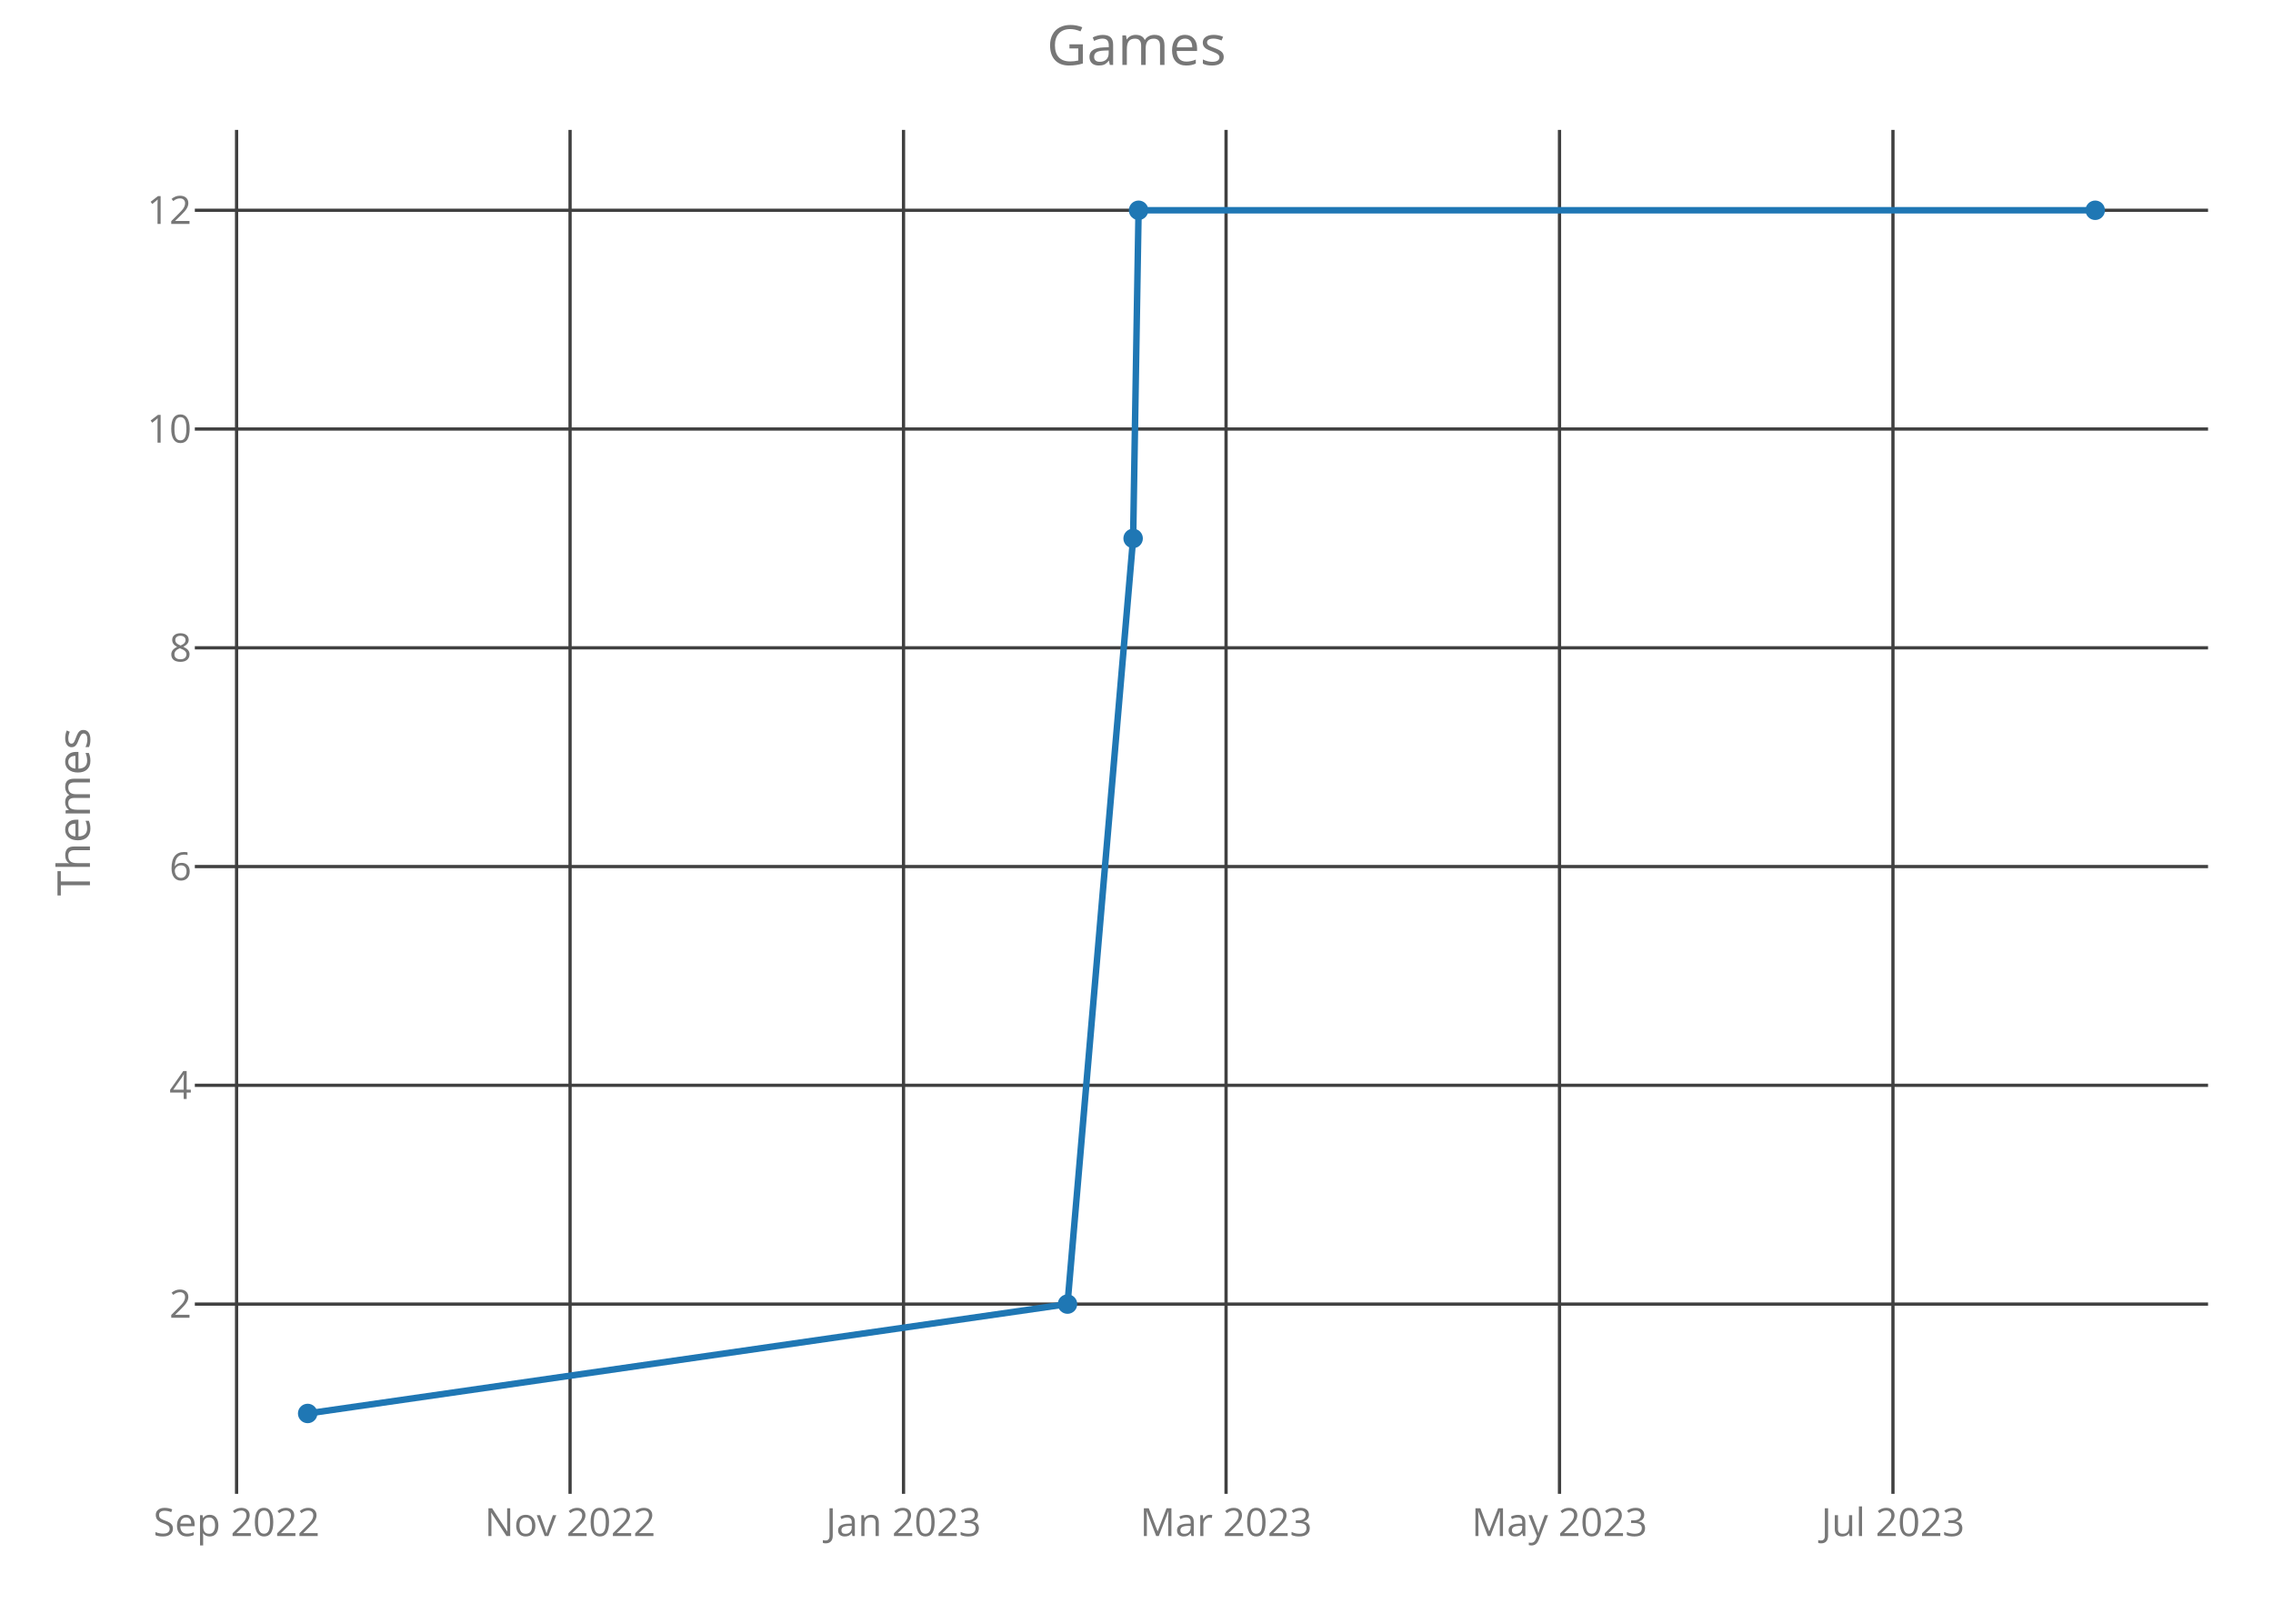
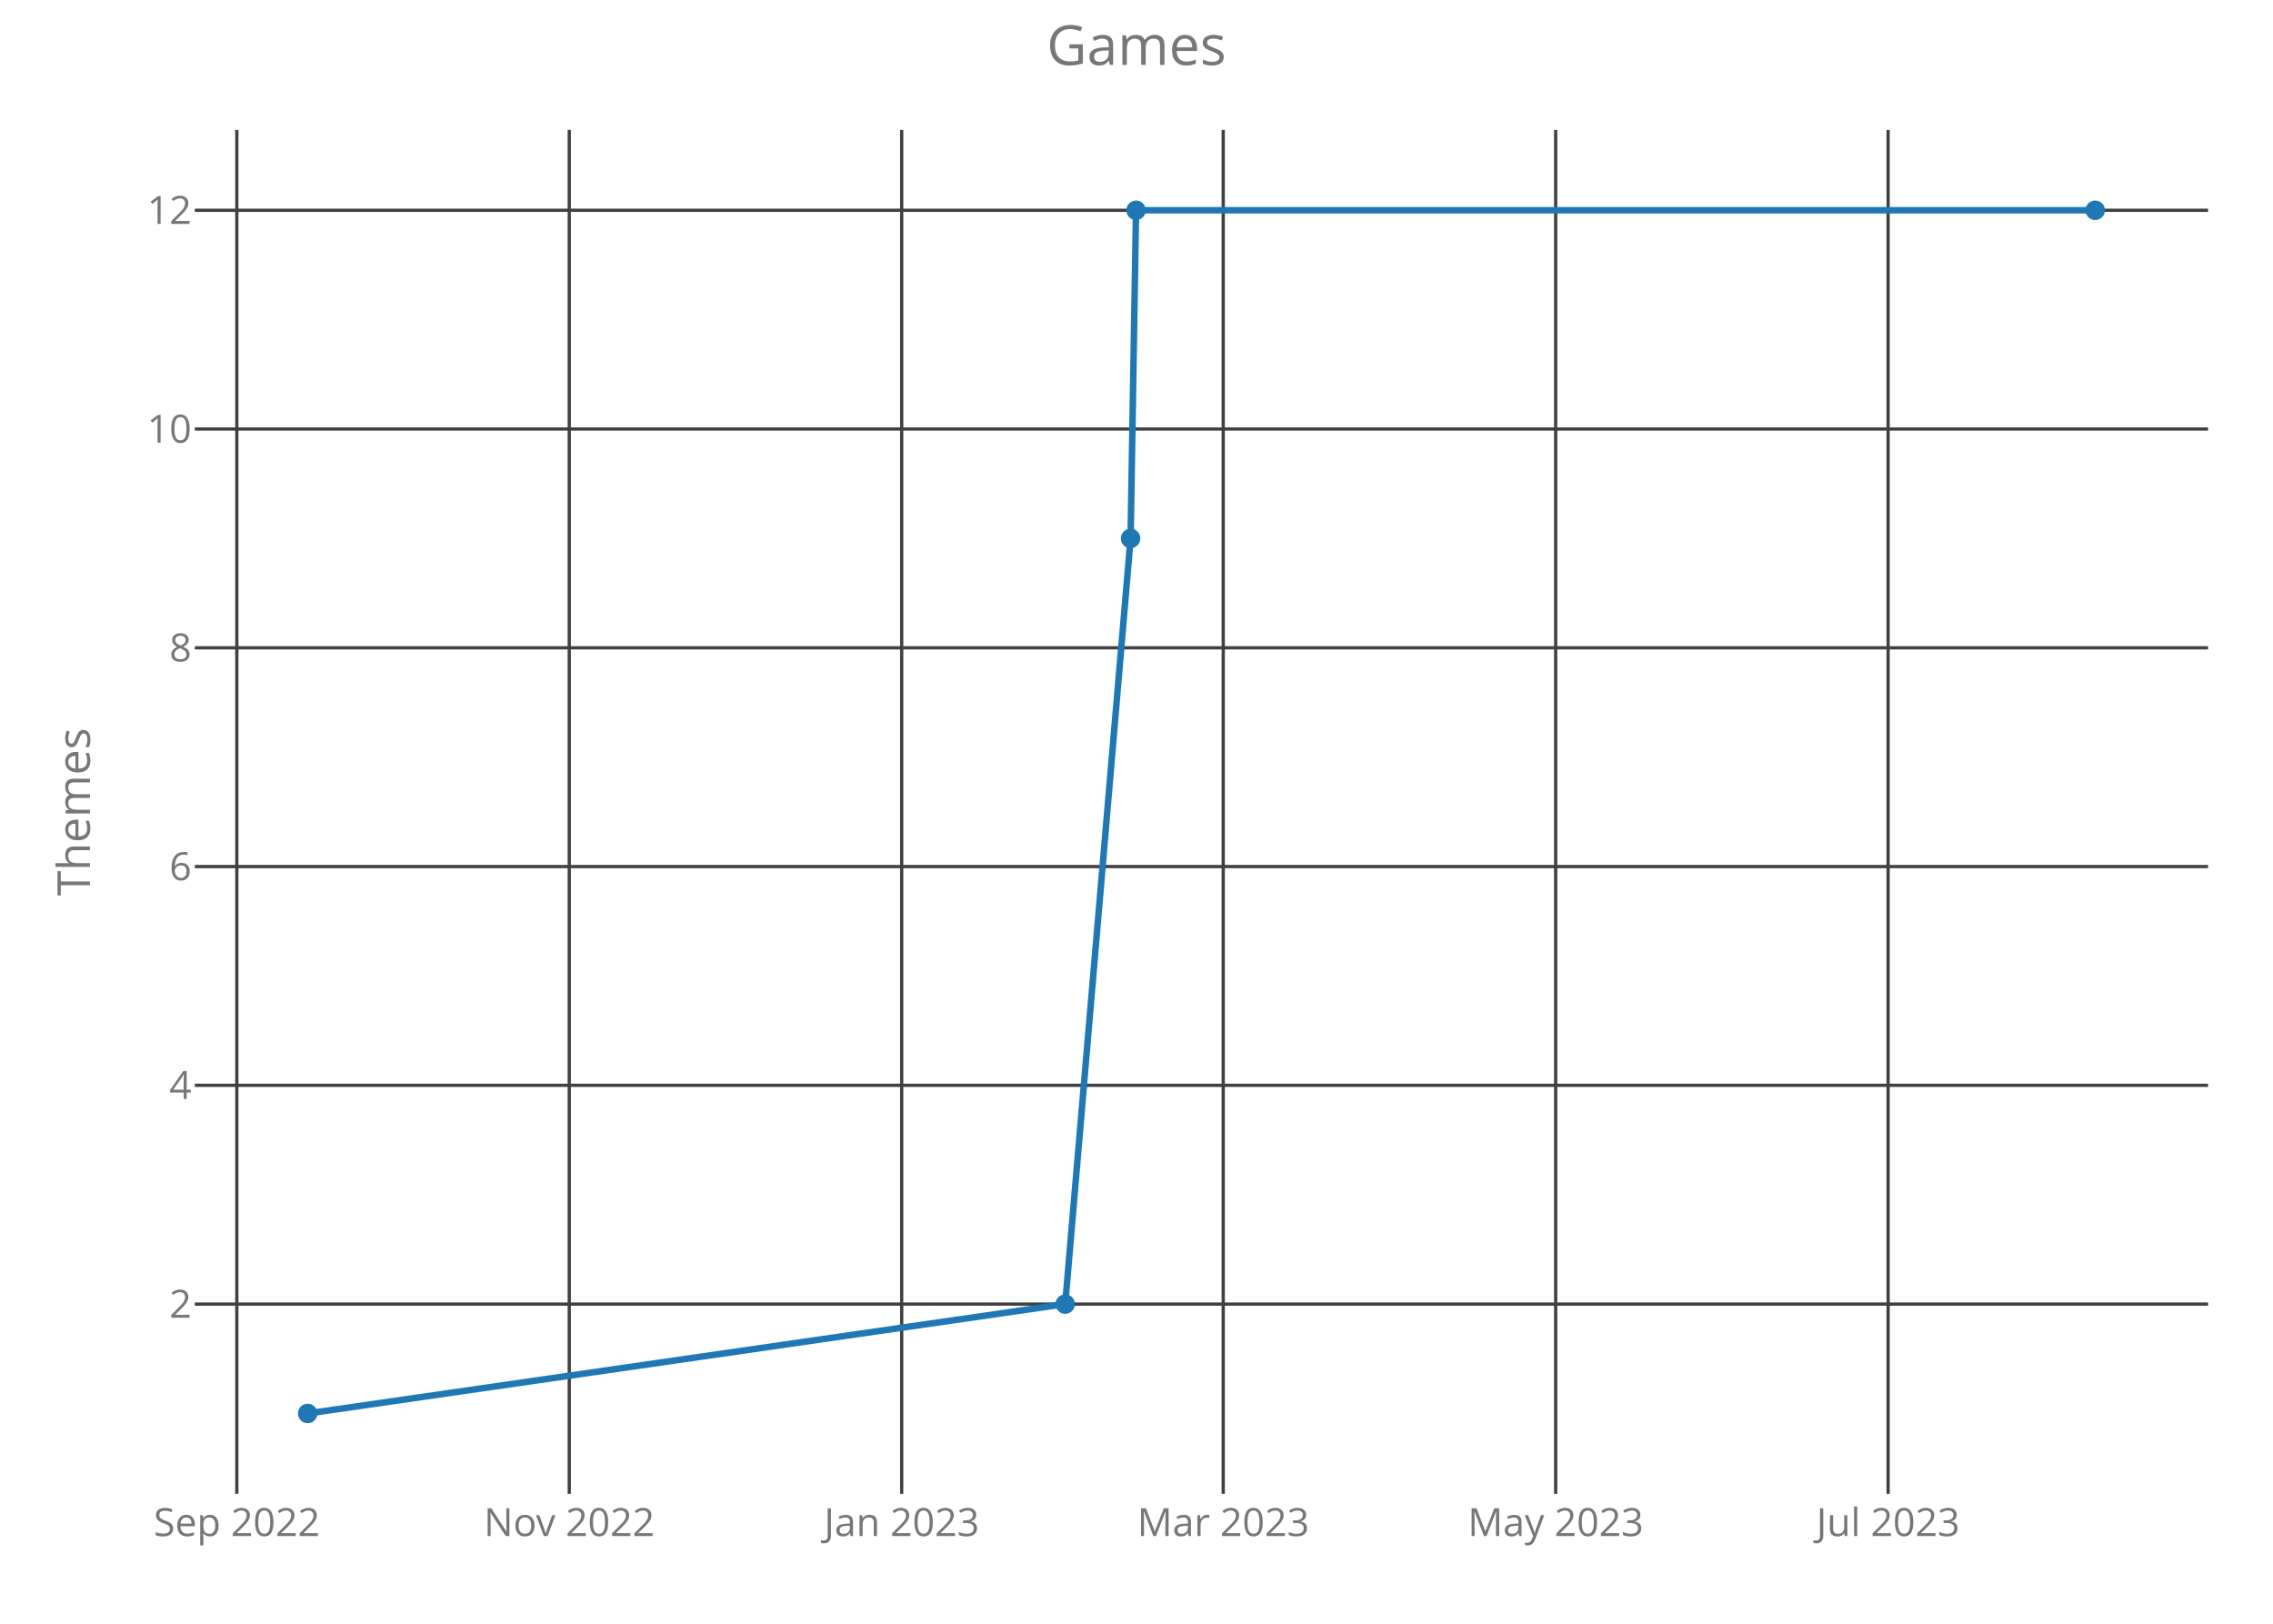
<svg xmlns="http://www.w3.org/2000/svg" class="main-svg" width="700" height="500" style="" viewBox="0 0 700 500">
  <rect x="0" y="0" width="700" height="500" style="fill: rgb(0, 0, 0); fill-opacity: 0;" />
-   <defs id="defs-ff0272">
+   <defs id="defs-384ebd">
    <g class="clips">
-       <clipPath id="clipff0272xyplot" class="plotclip">
+       <clipPath id="clip384ebdxyplot" class="plotclip">
        <rect width="620" height="420" />
      </clipPath>
-       <clipPath class="axesclip" id="clipff0272x">
+       <clipPath class="axesclip" id="clip384ebdx">
        <rect x="60" y="0" width="620" height="500" />
      </clipPath>
-       <clipPath class="axesclip" id="clipff0272y">
+       <clipPath class="axesclip" id="clip384ebdy">
        <rect x="0" y="40" width="700" height="420" />
      </clipPath>
-       <clipPath class="axesclip" id="clipff0272xy">
+       <clipPath class="axesclip" id="clip384ebdxy">
        <rect x="60" y="40" width="620" height="420" />
      </clipPath>
    </g>
    <g class="gradients" />
  </defs>
  <g class="bglayer">
    <rect class="bg" x="60" y="40" width="620" height="420" style="fill: rgb(0, 0, 0); fill-opacity: 0; stroke-width: 0;" />
  </g>
  <g class="layer-below">
    <g class="imagelayer" />
    <g class="shapelayer" />
  </g>
  <g class="cartesianlayer">
    <g class="subplot xy">
      <g class="layer-subplot">
        <g class="shapelayer" />
        <g class="imagelayer" />
      </g>
      <g class="gridlayer">
        <g class="x">
-           <path class="xgrid crisp" transform="translate(72.86,0)" d="M0,40v420" style="stroke: rgb(64, 64, 64); stroke-opacity: 1; stroke-width: 1px;" />
-           <path class="xgrid crisp" transform="translate(175.56,0)" d="M0,40v420" style="stroke: rgb(64, 64, 64); stroke-opacity: 1; stroke-width: 1px;" />
-           <path class="xgrid crisp" transform="translate(278.25,0)" d="M0,40v420" style="stroke: rgb(64, 64, 64); stroke-opacity: 1; stroke-width: 1px;" />
-           <path class="xgrid crisp" transform="translate(377.58,0)" d="M0,40v420" style="stroke: rgb(64, 64, 64); stroke-opacity: 1; stroke-width: 1px;" />
-           <path class="xgrid crisp" transform="translate(480.27,0)" d="M0,40v420" style="stroke: rgb(64, 64, 64); stroke-opacity: 1; stroke-width: 1px;" />
-           <path class="xgrid crisp" transform="translate(582.96,0)" d="M0,40v420" style="stroke: rgb(64, 64, 64); stroke-opacity: 1; stroke-width: 1px;" />
+           <path class="xgrid crisp" transform="translate(72.93,0)" d="M0,40v420" style="stroke: rgb(64, 64, 64); stroke-opacity: 1; stroke-width: 1px;" />
+           <path class="xgrid crisp" transform="translate(175.31,0)" d="M0,40v420" style="stroke: rgb(64, 64, 64); stroke-opacity: 1; stroke-width: 1px;" />
+           <path class="xgrid crisp" transform="translate(277.69,0)" d="M0,40v420" style="stroke: rgb(64, 64, 64); stroke-opacity: 1; stroke-width: 1px;" />
+           <path class="xgrid crisp" transform="translate(376.71,0)" d="M0,40v420" style="stroke: rgb(64, 64, 64); stroke-opacity: 1; stroke-width: 1px;" />
+           <path class="xgrid crisp" transform="translate(479.09,0)" d="M0,40v420" style="stroke: rgb(64, 64, 64); stroke-opacity: 1; stroke-width: 1px;" />
+           <path class="xgrid crisp" transform="translate(581.47,0)" d="M0,40v420" style="stroke: rgb(64, 64, 64); stroke-opacity: 1; stroke-width: 1px;" />
        </g>
        <g class="y">
          <path class="ygrid crisp" transform="translate(0,401.57)" d="M60,0h620" style="stroke: rgb(64, 64, 64); stroke-opacity: 1; stroke-width: 1px;" />
          <path class="ygrid crisp" transform="translate(0,334.2)" d="M60,0h620" style="stroke: rgb(64, 64, 64); stroke-opacity: 1; stroke-width: 1px;" />
          <path class="ygrid crisp" transform="translate(0,266.84)" d="M60,0h620" style="stroke: rgb(64, 64, 64); stroke-opacity: 1; stroke-width: 1px;" />
          <path class="ygrid crisp" transform="translate(0,199.48)" d="M60,0h620" style="stroke: rgb(64, 64, 64); stroke-opacity: 1; stroke-width: 1px;" />
          <path class="ygrid crisp" transform="translate(0,132.11)" d="M60,0h620" style="stroke: rgb(64, 64, 64); stroke-opacity: 1; stroke-width: 1px;" />
          <path class="ygrid crisp" transform="translate(0,64.75)" d="M60,0h620" style="stroke: rgb(64, 64, 64); stroke-opacity: 1; stroke-width: 1px;" />
        </g>
      </g>
      <g class="zerolinelayer" />
      <path class="xlines-below crisp" d="M0,0" style="fill: none;" />
      <path class="ylines-below crisp" d="M0,0" style="fill: none;" />
      <g class="overlines-below" />
      <g class="xaxislayer-below">
        <g class="xtick">
-           <text text-anchor="middle" x="0" y="473" transform="translate(72.86,0)" style="font-family: 'Open Sans'; font-size: 12px; fill: rgb(119, 119, 119); fill-opacity: 1; white-space: pre;">Sep 2022</text>
+           <text text-anchor="middle" x="0" y="473" transform="translate(72.93,0)" style="font-family: 'Open Sans'; font-size: 12px; fill: rgb(119, 119, 119); fill-opacity: 1; white-space: pre;">Sep 2022</text>
        </g>
        <g class="xtick">
-           <text text-anchor="middle" x="0" y="473" transform="translate(175.56,0)" style="font-family: 'Open Sans'; font-size: 12px; fill: rgb(119, 119, 119); fill-opacity: 1; white-space: pre;">Nov 2022</text>
+           <text text-anchor="middle" x="0" y="473" transform="translate(175.31,0)" style="font-family: 'Open Sans'; font-size: 12px; fill: rgb(119, 119, 119); fill-opacity: 1; white-space: pre;">Nov 2022</text>
        </g>
        <g class="xtick">
-           <text text-anchor="middle" x="0" y="473" transform="translate(278.25,0)" style="font-family: 'Open Sans'; font-size: 12px; fill: rgb(119, 119, 119); fill-opacity: 1; white-space: pre;">Jan 2023</text>
+           <text text-anchor="middle" x="0" y="473" transform="translate(277.69,0)" style="font-family: 'Open Sans'; font-size: 12px; fill: rgb(119, 119, 119); fill-opacity: 1; white-space: pre;">Jan 2023</text>
        </g>
        <g class="xtick">
-           <text text-anchor="middle" x="0" y="473" transform="translate(377.58,0)" style="font-family: 'Open Sans'; font-size: 12px; fill: rgb(119, 119, 119); fill-opacity: 1; white-space: pre;">Mar 2023</text>
+           <text text-anchor="middle" x="0" y="473" transform="translate(376.71,0)" style="font-family: 'Open Sans'; font-size: 12px; fill: rgb(119, 119, 119); fill-opacity: 1; white-space: pre;">Mar 2023</text>
        </g>
        <g class="xtick">
-           <text text-anchor="middle" x="0" y="473" transform="translate(480.27,0)" style="font-family: 'Open Sans'; font-size: 12px; fill: rgb(119, 119, 119); fill-opacity: 1; white-space: pre;">May 2023</text>
+           <text text-anchor="middle" x="0" y="473" transform="translate(479.09,0)" style="font-family: 'Open Sans'; font-size: 12px; fill: rgb(119, 119, 119); fill-opacity: 1; white-space: pre;">May 2023</text>
        </g>
        <g class="xtick">
-           <text text-anchor="middle" x="0" y="473" transform="translate(582.96,0)" style="font-family: 'Open Sans'; font-size: 12px; fill: rgb(119, 119, 119); fill-opacity: 1; white-space: pre;">Jul 2023</text>
+           <text text-anchor="middle" x="0" y="473" transform="translate(581.47,0)" style="font-family: 'Open Sans'; font-size: 12px; fill: rgb(119, 119, 119); fill-opacity: 1; white-space: pre;">Jul 2023</text>
        </g>
      </g>
      <g class="yaxislayer-below">
        <g class="ytick">
          <text text-anchor="end" x="59" y="4.2" transform="translate(0,401.57)" style="font-family: 'Open Sans'; font-size: 12px; fill: rgb(119, 119, 119); fill-opacity: 1; white-space: pre;">2</text>
        </g>
        <g class="ytick">
          <text text-anchor="end" x="59" y="4.2" transform="translate(0,334.2)" style="font-family: 'Open Sans'; font-size: 12px; fill: rgb(119, 119, 119); fill-opacity: 1; white-space: pre;">4</text>
        </g>
        <g class="ytick">
          <text text-anchor="end" x="59" y="4.2" transform="translate(0,266.84)" style="font-family: 'Open Sans'; font-size: 12px; fill: rgb(119, 119, 119); fill-opacity: 1; white-space: pre;">6</text>
        </g>
        <g class="ytick">
          <text text-anchor="end" x="59" y="4.2" transform="translate(0,199.48)" style="font-family: 'Open Sans'; font-size: 12px; fill: rgb(119, 119, 119); fill-opacity: 1; white-space: pre;">8</text>
        </g>
        <g class="ytick">
          <text text-anchor="end" x="59" y="4.2" transform="translate(0,132.11)" style="font-family: 'Open Sans'; font-size: 12px; fill: rgb(119, 119, 119); fill-opacity: 1; white-space: pre;">10</text>
        </g>
        <g class="ytick">
          <text text-anchor="end" x="59" y="4.2" transform="translate(0,64.75)" style="font-family: 'Open Sans'; font-size: 12px; fill: rgb(119, 119, 119); fill-opacity: 1; white-space: pre;">12</text>
        </g>
      </g>
      <g class="overaxes-below" />
-       <g class="plot" transform="translate(60,40)" clip-path="url('#clipff0272xyplot')">
+       <g class="plot" transform="translate(60,40)" clip-path="url('#clip384ebdxyplot')">
        <g class="scatterlayer mlayer">
-           <g class="trace scatter trace9fd13f" style="stroke-miterlimit: 2; opacity: 1;">
+           <g class="trace scatter trace41fcbb" style="stroke-miterlimit: 2; opacity: 1;">
            <g class="fills" />
            <g class="errorbars" />
            <g class="lines">
-               <path class="js-line" d="M34.75,395.25L268.75,361.57L288.96,125.8L290.64,24.75L585.25,24.75" style="vector-effect: non-scaling-stroke; fill: none; stroke: rgb(31, 119, 180); stroke-opacity: 1; stroke-width: 2px; opacity: 1;" />
+               <path class="js-line" d="M34.75,395.25L268.04,361.57L288.18,125.8L289.86,24.75L585.25,24.75" style="vector-effect: non-scaling-stroke; fill: none; stroke: rgb(31, 119, 180); stroke-opacity: 1; stroke-width: 2px; opacity: 1;" />
            </g>
            <g class="points">
              <path class="point" transform="translate(34.75,395.25)" d="M3,0A3,3 0 1,1 0,-3A3,3 0 0,1 3,0Z" style="opacity: 1; stroke-width: 0px; fill: rgb(31, 119, 180); fill-opacity: 1;" />
-               <path class="point" transform="translate(268.75,361.57)" d="M3,0A3,3 0 1,1 0,-3A3,3 0 0,1 3,0Z" style="opacity: 1; stroke-width: 0px; fill: rgb(31, 119, 180); fill-opacity: 1;" />
-               <path class="point" transform="translate(288.96,125.8)" d="M3,0A3,3 0 1,1 0,-3A3,3 0 0,1 3,0Z" style="opacity: 1; stroke-width: 0px; fill: rgb(31, 119, 180); fill-opacity: 1;" />
-               <path class="point" transform="translate(290.64,24.75)" d="M3,0A3,3 0 1,1 0,-3A3,3 0 0,1 3,0Z" style="opacity: 1; stroke-width: 0px; fill: rgb(31, 119, 180); fill-opacity: 1;" />
+               <path class="point" transform="translate(268.04,361.57)" d="M3,0A3,3 0 1,1 0,-3A3,3 0 0,1 3,0Z" style="opacity: 1; stroke-width: 0px; fill: rgb(31, 119, 180); fill-opacity: 1;" />
+               <path class="point" transform="translate(288.18,125.8)" d="M3,0A3,3 0 1,1 0,-3A3,3 0 0,1 3,0Z" style="opacity: 1; stroke-width: 0px; fill: rgb(31, 119, 180); fill-opacity: 1;" />
+               <path class="point" transform="translate(289.86,24.75)" d="M3,0A3,3 0 1,1 0,-3A3,3 0 0,1 3,0Z" style="opacity: 1; stroke-width: 0px; fill: rgb(31, 119, 180); fill-opacity: 1;" />
              <path class="point" transform="translate(585.25,24.75)" d="M3,0A3,3 0 1,1 0,-3A3,3 0 0,1 3,0Z" style="opacity: 1; stroke-width: 0px; fill: rgb(31, 119, 180); fill-opacity: 1;" />
            </g>
            <g class="text" />
          </g>
        </g>
      </g>
      <g class="overplot" />
      <path class="xlines-above" />
      <path class="ylines-above" />
      <g class="overlines-above" />
      <g class="xaxislayer-above" />
      <g class="yaxislayer-above" />
      <g class="overaxes-above" />
    </g>
  </g>
  <g class="polarlayer" />
  <g class="ternarylayer" />
  <g class="geolayer" />
  <g class="funnelarealayer" />
  <g class="pielayer" />
  <g class="treemaplayer" />
  <g class="sunburstlayer" />
  <g class="glimages" />
-   <defs id="topdefs-ff0272">
+   <defs id="topdefs-384ebd">
    <g class="clips" />
  </defs>
  <g class="layer-above">
    <g class="imagelayer" />
    <g class="shapelayer" />
  </g>
  <g class="infolayer">
    <g class="g-gtitle">
      <text class="gtitle" x="350" y="20" text-anchor="middle" dy="0em" style="font-family: 'Open Sans'; font-size: 17px; fill: rgb(119, 119, 119); opacity: 1; font-weight: normal; white-space: pre;">Games</text>
    </g>
    <g class="g-xtitle" />
    <g class="g-ytitle">
      <text class="ytitle" transform="rotate(-90,27.7,250)" x="27.7" y="250" text-anchor="middle" style="font-family: 'Open Sans'; font-size: 14px; fill: rgb(119, 119, 119); opacity: 1; font-weight: normal; white-space: pre;">Themes</text>
    </g>
  </g>
</svg>
